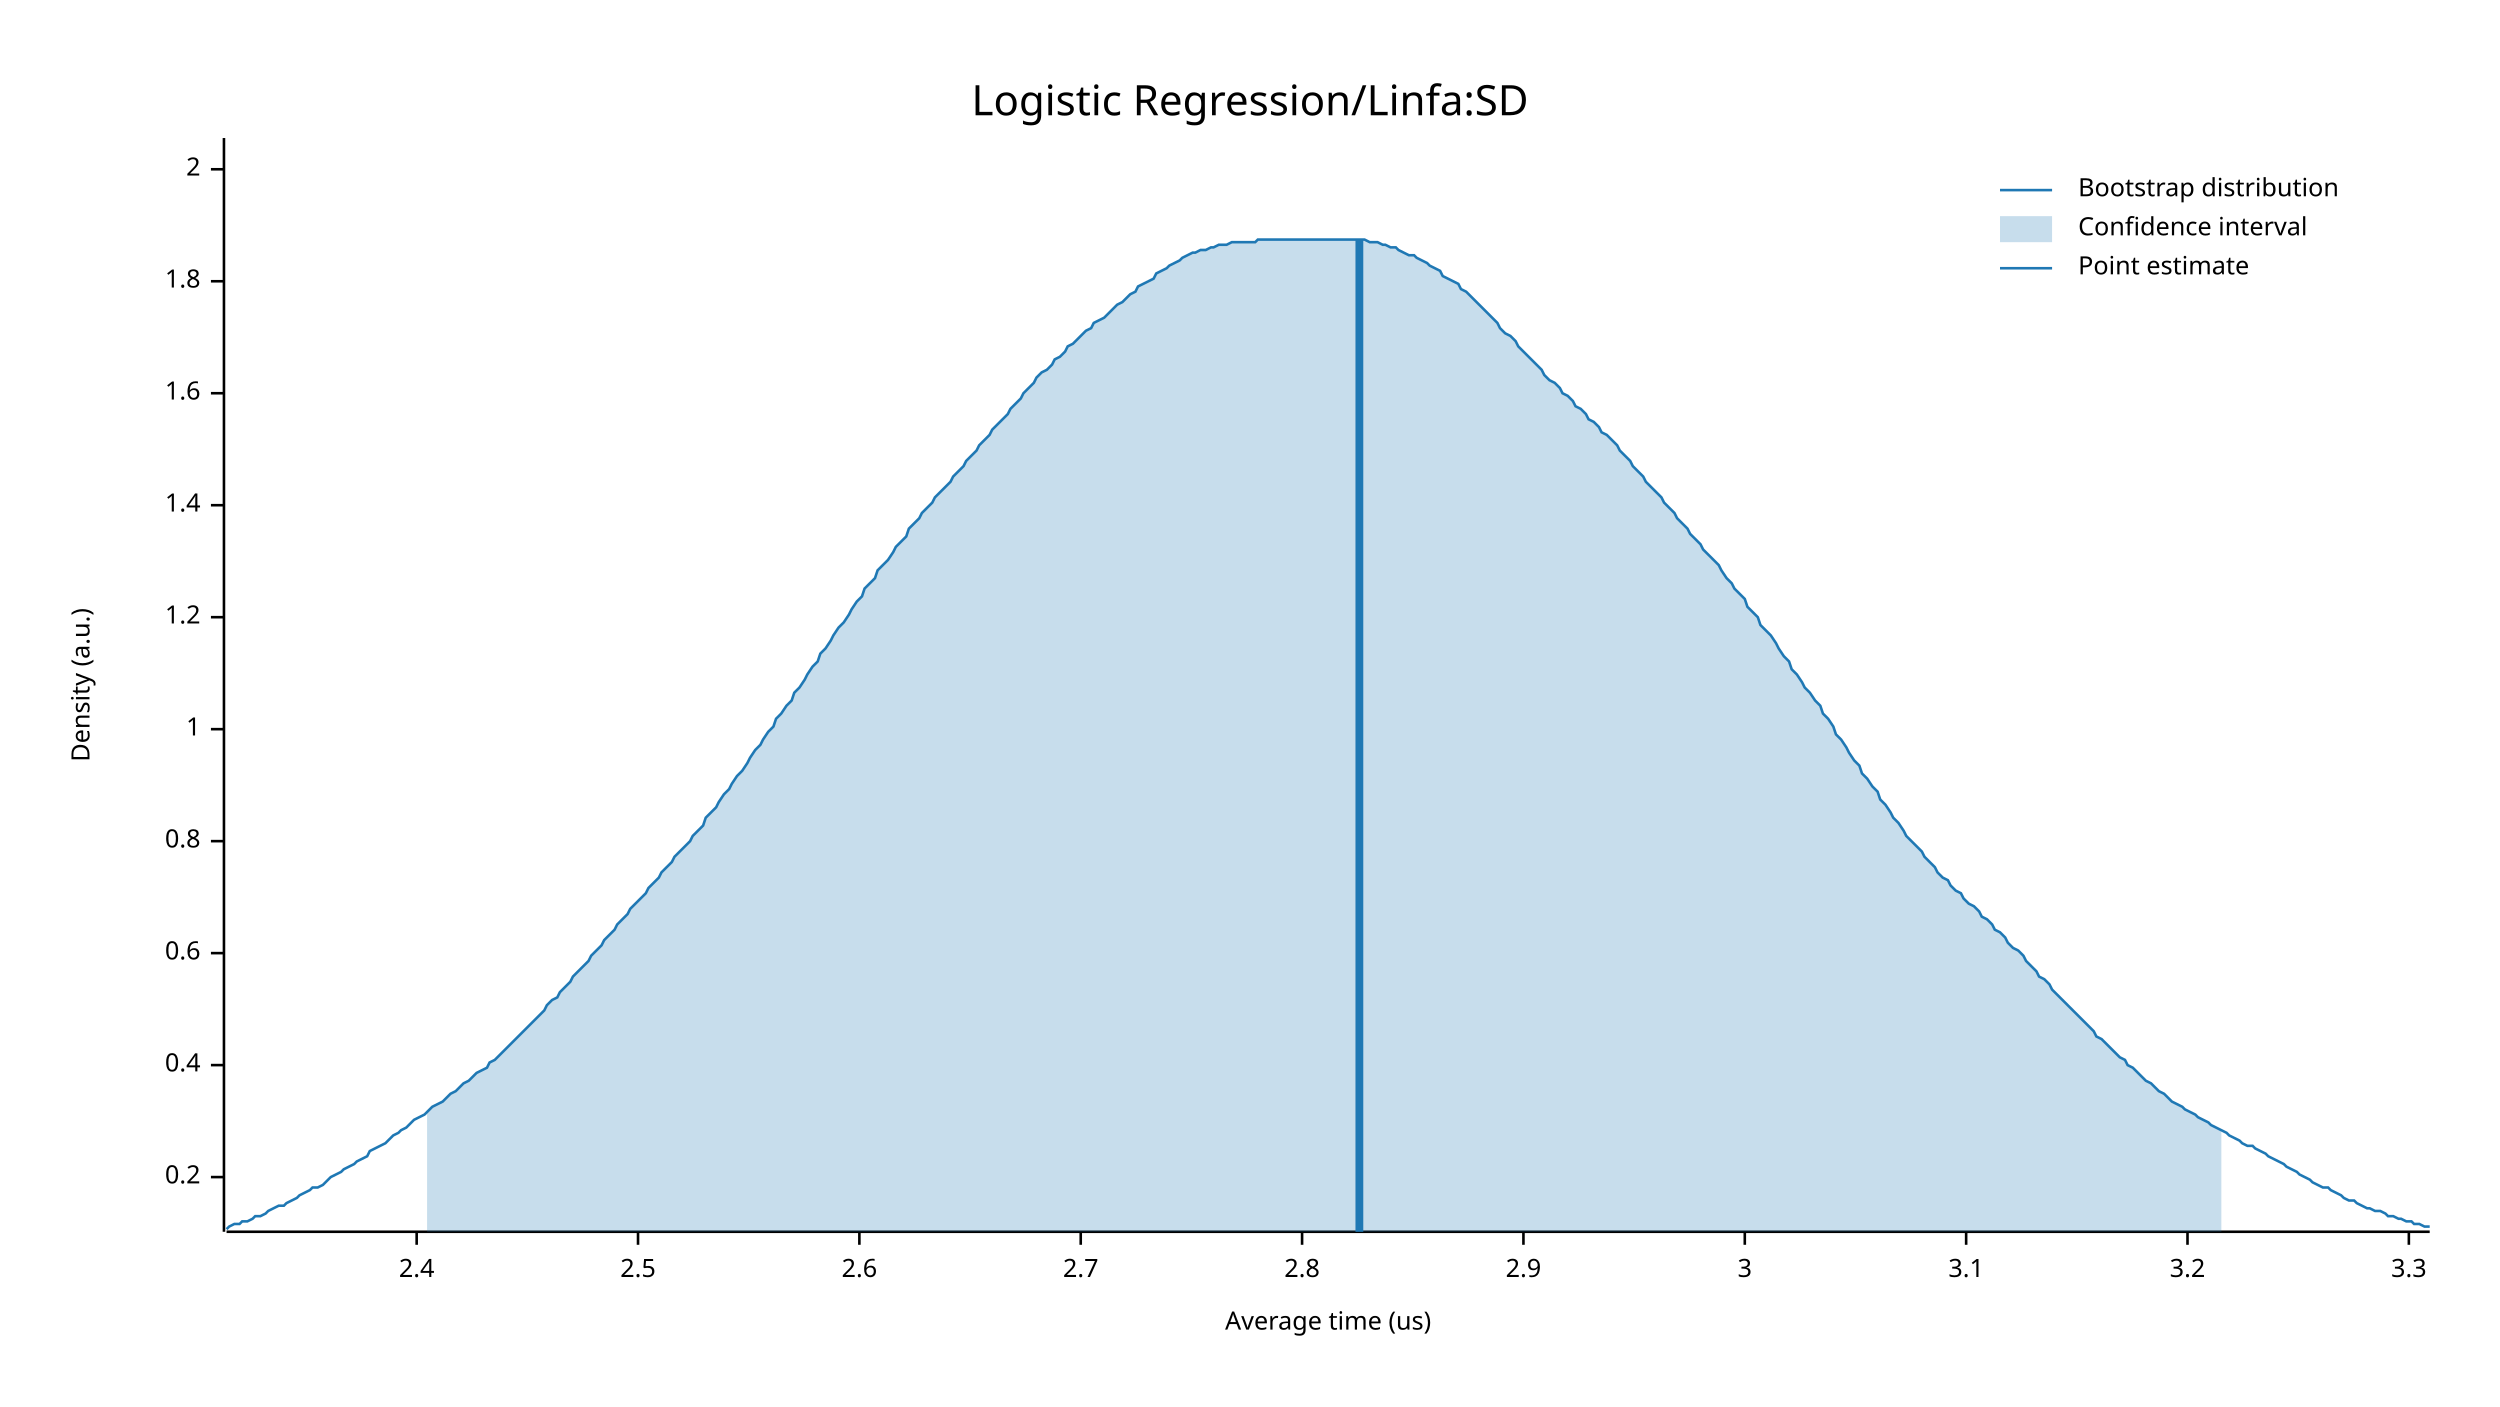
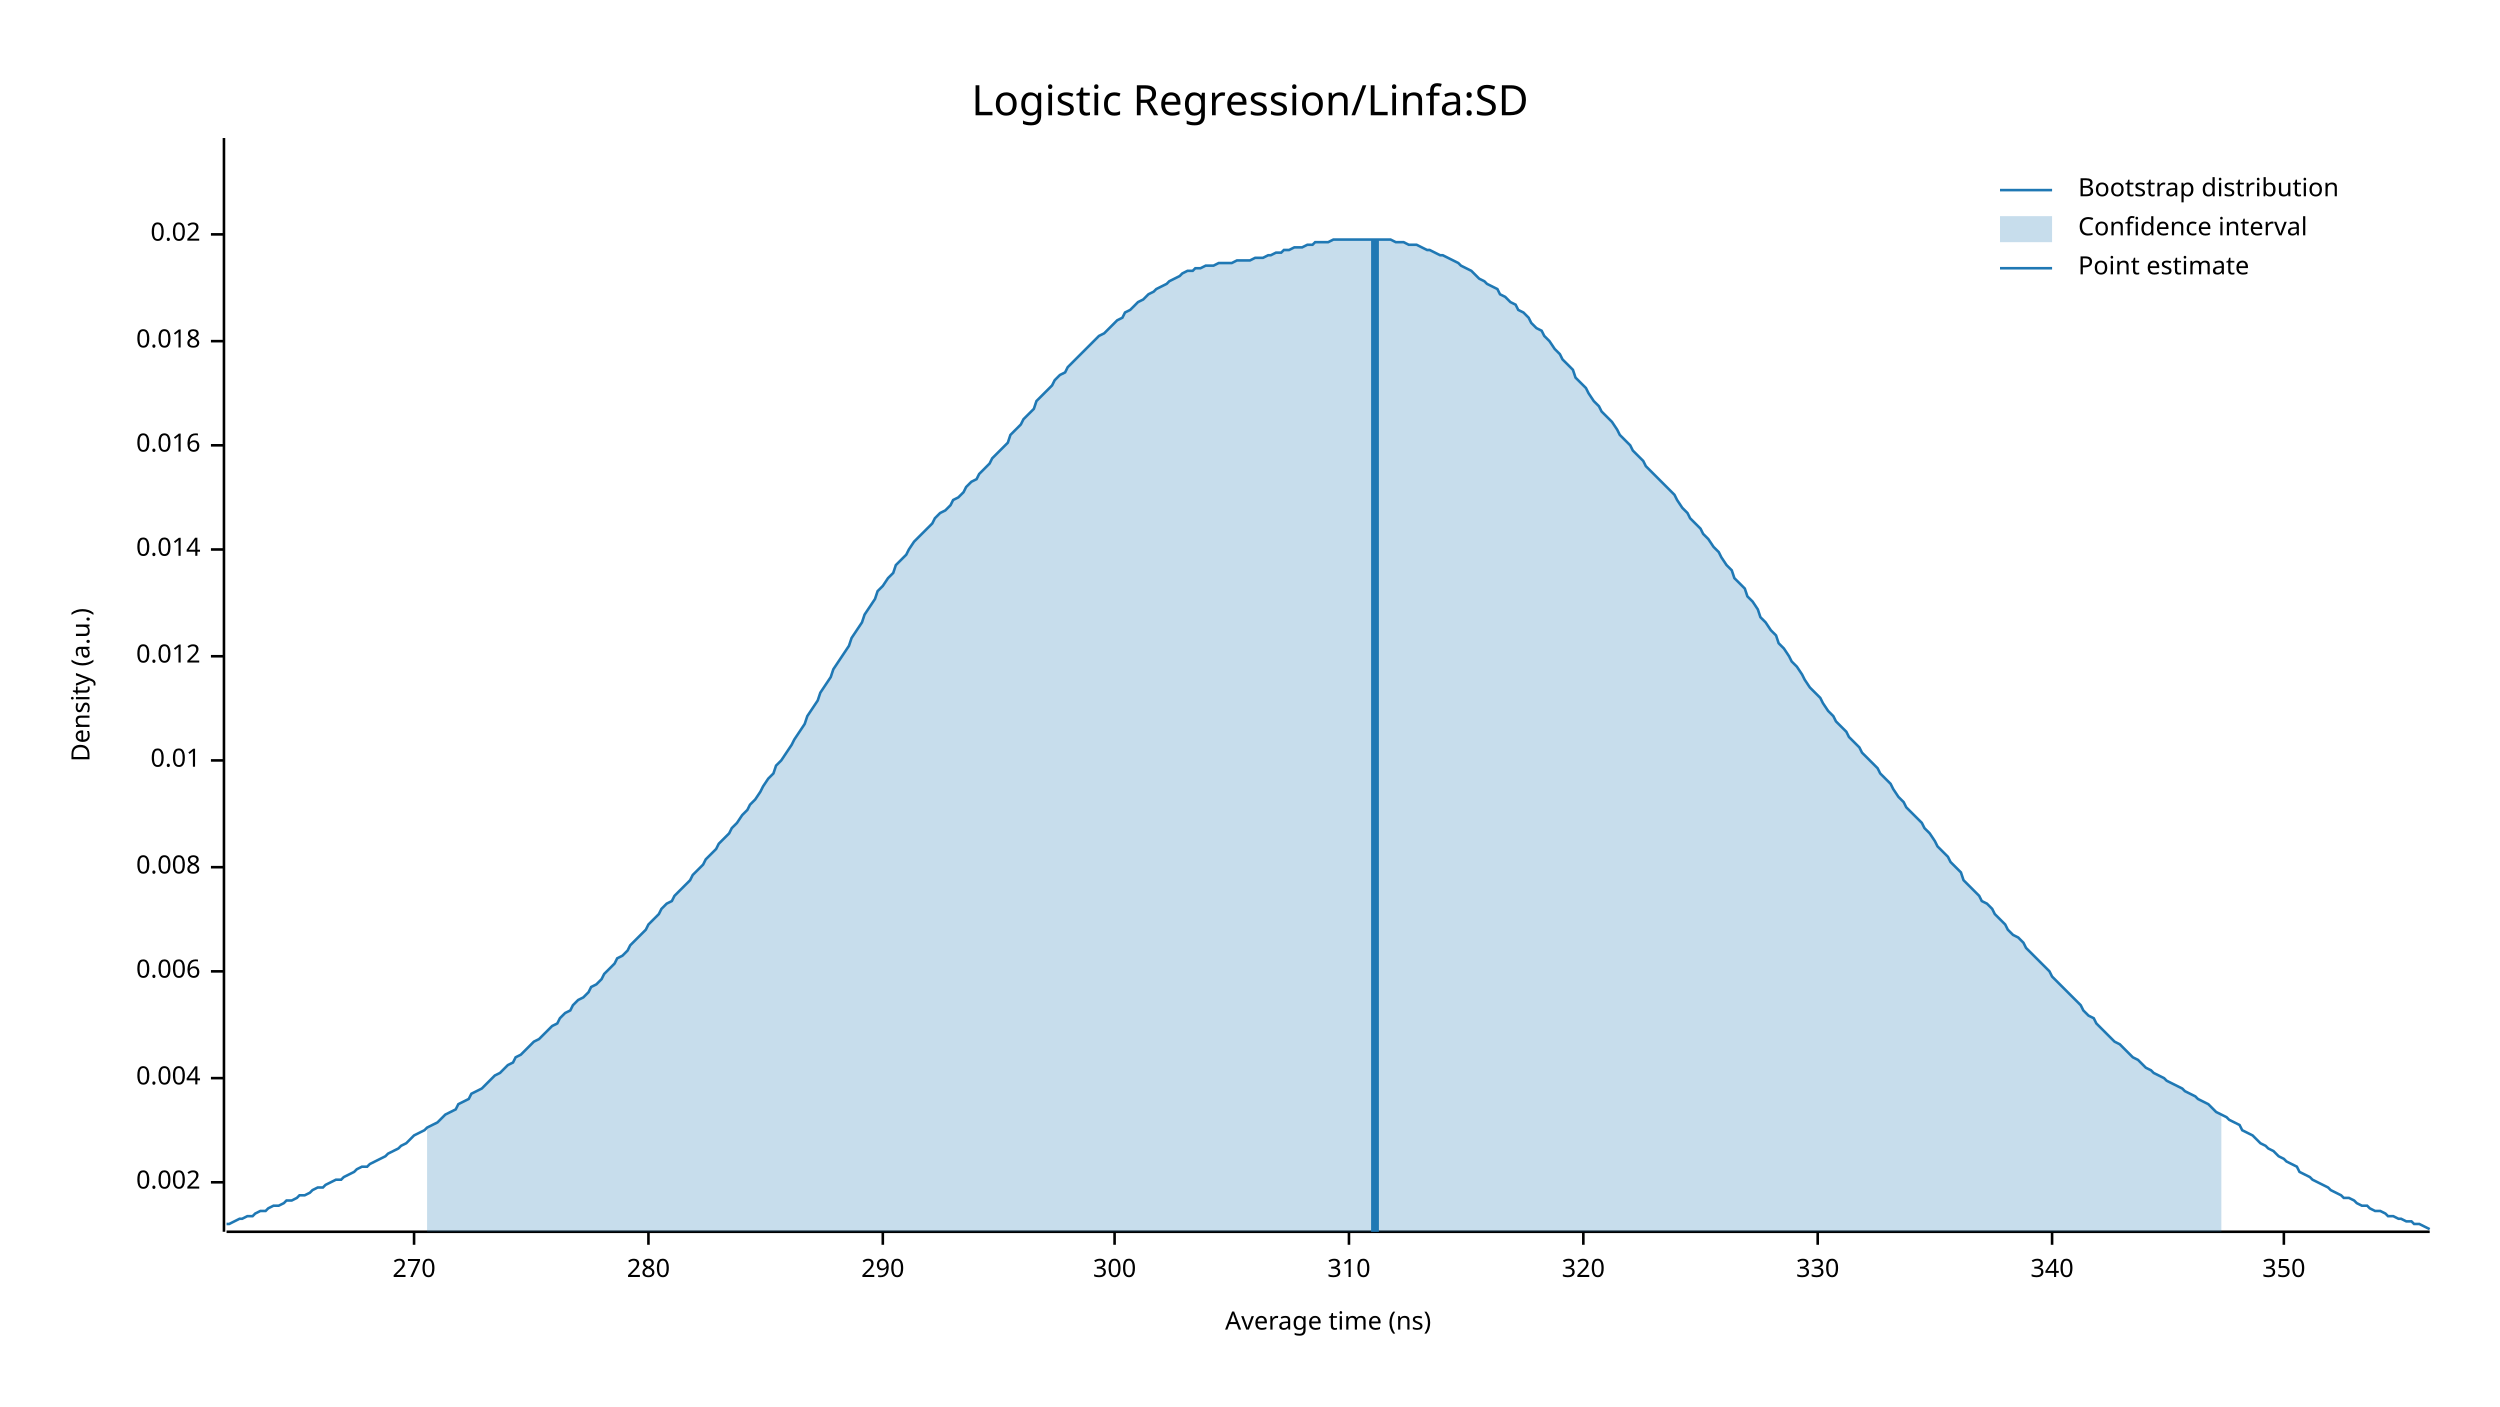
<svg xmlns="http://www.w3.org/2000/svg" width="960" height="540" viewBox="0 0 960 540">
  <text x="480" y="32" dy="0.76em" text-anchor="middle" font-family="sans-serif" font-size="16.129" opacity="1" fill="#000000">
Logistic Regression/Linfa:SD
</text>
  <text x="27" y="263" dy="0.76em" text-anchor="middle" font-family="sans-serif" font-size="9.677" opacity="1" fill="#000000" transform="rotate(270, 27, 263)">
Density (a.u.)
</text>
  <text x="510" y="513" dy="-0.5ex" text-anchor="middle" font-family="sans-serif" font-size="9.677" opacity="1" fill="#000000">
- Average time (us)
+ Average time (ns)
</text>
  <polyline fill="none" opacity="1" stroke="#000000" stroke-width="1" points="86,53 86,473 " />
-   <text x="77" y="452" dy="0.5ex" text-anchor="end" font-family="sans-serif" font-size="9.677" opacity="1" fill="#000000">
- 0.2
+   <text x="77" y="454" dy="0.5ex" text-anchor="end" font-family="sans-serif" font-size="9.677" opacity="1" fill="#000000">
+ 0.002
</text>
-   <polyline fill="none" opacity="1" stroke="#000000" stroke-width="1" points="81,452 86,452 " />
-   <text x="77" y="409" dy="0.5ex" text-anchor="end" font-family="sans-serif" font-size="9.677" opacity="1" fill="#000000">
- 0.4
+   <polyline fill="none" opacity="1" stroke="#000000" stroke-width="1" points="81,454 86,454 " />
+   <text x="77" y="414" dy="0.5ex" text-anchor="end" font-family="sans-serif" font-size="9.677" opacity="1" fill="#000000">
+ 0.004
</text>
-   <polyline fill="none" opacity="1" stroke="#000000" stroke-width="1" points="81,409 86,409 " />
-   <text x="77" y="366" dy="0.5ex" text-anchor="end" font-family="sans-serif" font-size="9.677" opacity="1" fill="#000000">
- 0.6
+   <polyline fill="none" opacity="1" stroke="#000000" stroke-width="1" points="81,414 86,414 " />
+   <text x="77" y="373" dy="0.5ex" text-anchor="end" font-family="sans-serif" font-size="9.677" opacity="1" fill="#000000">
+ 0.006
</text>
-   <polyline fill="none" opacity="1" stroke="#000000" stroke-width="1" points="81,366 86,366 " />
-   <text x="77" y="323" dy="0.5ex" text-anchor="end" font-family="sans-serif" font-size="9.677" opacity="1" fill="#000000">
- 0.8
+   <polyline fill="none" opacity="1" stroke="#000000" stroke-width="1" points="81,373 86,373 " />
+   <text x="77" y="333" dy="0.5ex" text-anchor="end" font-family="sans-serif" font-size="9.677" opacity="1" fill="#000000">
+ 0.008
</text>
-   <polyline fill="none" opacity="1" stroke="#000000" stroke-width="1" points="81,323 86,323 " />
-   <text x="77" y="280" dy="0.5ex" text-anchor="end" font-family="sans-serif" font-size="9.677" opacity="1" fill="#000000">
- 1
+   <polyline fill="none" opacity="1" stroke="#000000" stroke-width="1" points="81,333 86,333 " />
+   <text x="77" y="292" dy="0.5ex" text-anchor="end" font-family="sans-serif" font-size="9.677" opacity="1" fill="#000000">
+ 0.01
</text>
-   <polyline fill="none" opacity="1" stroke="#000000" stroke-width="1" points="81,280 86,280 " />
-   <text x="77" y="237" dy="0.5ex" text-anchor="end" font-family="sans-serif" font-size="9.677" opacity="1" fill="#000000">
- 1.2
+   <polyline fill="none" opacity="1" stroke="#000000" stroke-width="1" points="81,292 86,292 " />
+   <text x="77" y="252" dy="0.5ex" text-anchor="end" font-family="sans-serif" font-size="9.677" opacity="1" fill="#000000">
+ 0.012
</text>
-   <polyline fill="none" opacity="1" stroke="#000000" stroke-width="1" points="81,237 86,237 " />
-   <text x="77" y="194" dy="0.5ex" text-anchor="end" font-family="sans-serif" font-size="9.677" opacity="1" fill="#000000">
- 1.4
+   <polyline fill="none" opacity="1" stroke="#000000" stroke-width="1" points="81,252 86,252 " />
+   <text x="77" y="211" dy="0.5ex" text-anchor="end" font-family="sans-serif" font-size="9.677" opacity="1" fill="#000000">
+ 0.014
</text>
-   <polyline fill="none" opacity="1" stroke="#000000" stroke-width="1" points="81,194 86,194 " />
-   <text x="77" y="151" dy="0.5ex" text-anchor="end" font-family="sans-serif" font-size="9.677" opacity="1" fill="#000000">
- 1.6
+   <polyline fill="none" opacity="1" stroke="#000000" stroke-width="1" points="81,211 86,211 " />
+   <text x="77" y="171" dy="0.5ex" text-anchor="end" font-family="sans-serif" font-size="9.677" opacity="1" fill="#000000">
+ 0.016
</text>
-   <polyline fill="none" opacity="1" stroke="#000000" stroke-width="1" points="81,151 86,151 " />
-   <text x="77" y="108" dy="0.5ex" text-anchor="end" font-family="sans-serif" font-size="9.677" opacity="1" fill="#000000">
- 1.8
+   <polyline fill="none" opacity="1" stroke="#000000" stroke-width="1" points="81,171 86,171 " />
+   <text x="77" y="131" dy="0.5ex" text-anchor="end" font-family="sans-serif" font-size="9.677" opacity="1" fill="#000000">
+ 0.018
</text>
-   <polyline fill="none" opacity="1" stroke="#000000" stroke-width="1" points="81,108 86,108 " />
-   <text x="77" y="65" dy="0.5ex" text-anchor="end" font-family="sans-serif" font-size="9.677" opacity="1" fill="#000000">
- 2
+   <polyline fill="none" opacity="1" stroke="#000000" stroke-width="1" points="81,131 86,131 " />
+   <text x="77" y="90" dy="0.5ex" text-anchor="end" font-family="sans-serif" font-size="9.677" opacity="1" fill="#000000">
+ 0.02
</text>
-   <polyline fill="none" opacity="1" stroke="#000000" stroke-width="1" points="81,65 86,65 " />
+   <polyline fill="none" opacity="1" stroke="#000000" stroke-width="1" points="81,90 86,90 " />
  <polyline fill="none" opacity="1" stroke="#000000" stroke-width="1" points="87,473 933,473 " />
-   <text x="160" y="483" dy="0.76em" text-anchor="middle" font-family="sans-serif" font-size="9.677" opacity="1" fill="#000000">
- 2.4
+   <text x="159" y="483" dy="0.76em" text-anchor="middle" font-family="sans-serif" font-size="9.677" opacity="1" fill="#000000">
+ 270
</text>
-   <polyline fill="none" opacity="1" stroke="#000000" stroke-width="1" points="160,473 160,478 " />
-   <text x="245" y="483" dy="0.76em" text-anchor="middle" font-family="sans-serif" font-size="9.677" opacity="1" fill="#000000">
- 2.5
+   <polyline fill="none" opacity="1" stroke="#000000" stroke-width="1" points="159,473 159,478 " />
+   <text x="249" y="483" dy="0.76em" text-anchor="middle" font-family="sans-serif" font-size="9.677" opacity="1" fill="#000000">
+ 280
</text>
-   <polyline fill="none" opacity="1" stroke="#000000" stroke-width="1" points="245,473 245,478 " />
-   <text x="330" y="483" dy="0.76em" text-anchor="middle" font-family="sans-serif" font-size="9.677" opacity="1" fill="#000000">
- 2.6
+   <polyline fill="none" opacity="1" stroke="#000000" stroke-width="1" points="249,473 249,478 " />
+   <text x="339" y="483" dy="0.76em" text-anchor="middle" font-family="sans-serif" font-size="9.677" opacity="1" fill="#000000">
+ 290
</text>
-   <polyline fill="none" opacity="1" stroke="#000000" stroke-width="1" points="330,473 330,478 " />
-   <text x="415" y="483" dy="0.76em" text-anchor="middle" font-family="sans-serif" font-size="9.677" opacity="1" fill="#000000">
- 2.7
+   <polyline fill="none" opacity="1" stroke="#000000" stroke-width="1" points="339,473 339,478 " />
+   <text x="428" y="483" dy="0.76em" text-anchor="middle" font-family="sans-serif" font-size="9.677" opacity="1" fill="#000000">
+ 300
</text>
-   <polyline fill="none" opacity="1" stroke="#000000" stroke-width="1" points="415,473 415,478 " />
-   <text x="500" y="483" dy="0.76em" text-anchor="middle" font-family="sans-serif" font-size="9.677" opacity="1" fill="#000000">
- 2.8
+   <polyline fill="none" opacity="1" stroke="#000000" stroke-width="1" points="428,473 428,478 " />
+   <text x="518" y="483" dy="0.76em" text-anchor="middle" font-family="sans-serif" font-size="9.677" opacity="1" fill="#000000">
+ 310
</text>
-   <polyline fill="none" opacity="1" stroke="#000000" stroke-width="1" points="500,473 500,478 " />
-   <text x="585" y="483" dy="0.76em" text-anchor="middle" font-family="sans-serif" font-size="9.677" opacity="1" fill="#000000">
- 2.9
+   <polyline fill="none" opacity="1" stroke="#000000" stroke-width="1" points="518,473 518,478 " />
+   <text x="608" y="483" dy="0.76em" text-anchor="middle" font-family="sans-serif" font-size="9.677" opacity="1" fill="#000000">
+ 320
</text>
-   <polyline fill="none" opacity="1" stroke="#000000" stroke-width="1" points="585,473 585,478 " />
-   <text x="670" y="483" dy="0.76em" text-anchor="middle" font-family="sans-serif" font-size="9.677" opacity="1" fill="#000000">
- 3
+   <polyline fill="none" opacity="1" stroke="#000000" stroke-width="1" points="608,473 608,478 " />
+   <text x="698" y="483" dy="0.76em" text-anchor="middle" font-family="sans-serif" font-size="9.677" opacity="1" fill="#000000">
+ 330
</text>
-   <polyline fill="none" opacity="1" stroke="#000000" stroke-width="1" points="670,473 670,478 " />
-   <text x="755" y="483" dy="0.76em" text-anchor="middle" font-family="sans-serif" font-size="9.677" opacity="1" fill="#000000">
- 3.1
+   <polyline fill="none" opacity="1" stroke="#000000" stroke-width="1" points="698,473 698,478 " />
+   <text x="788" y="483" dy="0.76em" text-anchor="middle" font-family="sans-serif" font-size="9.677" opacity="1" fill="#000000">
+ 340
</text>
-   <polyline fill="none" opacity="1" stroke="#000000" stroke-width="1" points="755,473 755,478 " />
-   <text x="840" y="483" dy="0.76em" text-anchor="middle" font-family="sans-serif" font-size="9.677" opacity="1" fill="#000000">
- 3.2
+   <polyline fill="none" opacity="1" stroke="#000000" stroke-width="1" points="788,473 788,478 " />
+   <text x="877" y="483" dy="0.76em" text-anchor="middle" font-family="sans-serif" font-size="9.677" opacity="1" fill="#000000">
+ 350
</text>
-   <polyline fill="none" opacity="1" stroke="#000000" stroke-width="1" points="840,473 840,478 " />
-   <text x="925" y="483" dy="0.76em" text-anchor="middle" font-family="sans-serif" font-size="9.677" opacity="1" fill="#000000">
- 3.3
- </text>
-   <polyline fill="none" opacity="1" stroke="#000000" stroke-width="1" points="925,473 925,478 " />
-   <polyline fill="none" opacity="1" stroke="#1F78B4" stroke-width="1" points="87,472 88,471 90,470 92,470 93,469 95,469 97,468 98,467 100,467 102,466 103,465 105,464 107,463 109,463 110,462 112,461 114,460 115,459 117,458 119,457 120,456 122,456 124,455 125,454 127,452 129,451 131,450 132,449 134,448 136,447 137,446 139,445 141,444 142,442 144,441 146,440 148,439 149,438 151,436 153,435 154,434 156,433 158,431 159,430 161,429 163,428 164,427 166,425 168,424 170,423 171,422 173,420 175,419 176,418 178,416 180,415 181,414 183,412 185,411 187,410 188,408 190,407 192,405 193,404 195,402 197,400 198,399 200,397 202,395 203,394 205,392 207,390 209,388 210,386 212,384 214,383 215,381 217,379 219,377 220,375 222,373 224,371 226,369 227,367 229,365 231,363 232,361 234,359 236,357 237,355 239,353 241,351 242,349 244,347 246,345 248,343 249,341 251,339 253,337 254,335 256,333 258,331 259,329 261,327 263,325 265,323 266,321 268,319 270,317 271,314 273,312 275,310 276,308 278,305 280,303 281,301 283,298 285,296 287,293 288,291 290,288 292,286 293,284 295,281 297,279 298,276 300,274 302,271 304,269 305,266 307,264 309,261 310,259 312,256 314,254 315,251 317,249 319,246 320,244 322,241 324,239 326,236 327,234 329,231 331,229 332,226 334,224 336,222 337,219 339,217 341,215 343,212 344,210 346,208 348,206 349,203 351,201 353,199 354,197 356,195 358,193 359,191 361,189 363,187 365,185 366,183 368,181 370,179 371,177 373,175 375,173 376,171 378,169 380,167 381,165 383,163 385,161 387,159 388,157 390,155 392,153 393,151 395,149 397,147 398,145 400,143 402,142 404,140 405,138 407,137 409,135 410,133 412,132 414,130 415,129 417,127 419,126 420,124 422,123 424,122 426,120 427,119 429,117 431,116 432,115 434,113 436,112 437,110 439,109 441,108 443,107 444,105 446,104 448,103 449,102 451,101 453,100 454,99 456,98 458,97 459,97 461,96 463,96 465,95 466,95 468,94 470,94 471,94 473,93 475,93 476,93 478,93 480,93 482,93 483,92 485,92 487,92 488,92 490,92 492,92 493,92 495,92 497,92 498,92 500,92 502,92 504,92 505,92 507,92 509,92 510,92 512,92 514,92 515,92 517,92 519,92 521,92 522,92 524,92 526,93 527,93 529,93 531,94 532,94 534,95 536,95 537,96 539,97 541,98 543,98 544,99 546,100 548,101 549,102 551,103 553,104 554,106 556,107 558,108 560,109 561,111 563,112 565,114 566,115 568,117 570,119 571,120 573,122 575,124 576,126 578,128 580,129 582,131 583,133 585,135 587,137 588,138 590,140 592,142 593,144 595,146 597,147 599,149 600,151 602,152 604,154 605,156 607,157 609,159 610,161 612,162 614,164 615,166 617,167 619,169 621,171 622,173 624,175 626,177 627,179 629,181 631,183 632,185 634,187 636,189 638,191 639,193 641,195 643,197 644,199 646,201 648,203 649,205 651,207 653,209 654,211 656,213 658,215 660,217 661,219 663,222 665,224 666,226 668,228 670,230 671,233 673,235 675,237 676,240 678,242 680,244 682,247 683,249 685,252 687,254 688,257 690,259 692,262 693,264 695,266 697,269 699,271 700,274 702,276 704,279 705,282 707,284 709,287 710,289 712,292 714,294 715,297 717,299 719,302 721,304 722,307 724,309 726,312 727,314 729,316 731,319 732,321 734,323 736,325 738,327 739,329 741,331 743,333 744,335 746,337 748,338 749,340 751,342 753,343 754,345 756,347 758,348 760,350 761,352 763,353 765,355 766,357 768,358 770,360 771,362 773,364 775,365 777,367 778,369 780,371 782,373 783,375 785,376 787,378 788,380 790,382 792,384 793,385 795,387 797,389 799,391 800,392 802,394 804,396 805,398 807,399 809,401 810,402 812,404 814,406 816,407 817,409 819,410 821,412 822,413 824,415 826,416 827,417 829,419 831,420 832,421 834,423 836,424 838,425 839,426 841,427 843,428 844,429 846,430 848,431 849,432 851,433 853,434 855,435 856,436 858,437 860,438 861,439 863,440 865,440 866,441 868,442 870,443 871,444 873,445 875,446 877,447 878,448 880,449 882,450 883,451 885,452 887,453 888,454 890,455 892,456 894,456 895,457 897,458 899,459 900,460 902,461 904,461 905,462 907,463 909,464 910,464 912,465 914,465 916,466 917,467 919,467 921,468 922,468 924,469 926,469 927,470 929,470 931,471 933,471 " />
-   <polygon opacity="0.25" fill="#1F78B4" points="164,427 166,425 168,424 170,423 171,422 173,420 175,419 176,418 178,416 180,415 181,414 183,412 185,411 187,410 188,408 190,407 192,405 193,404 195,402 197,400 198,399 200,397 202,395 203,394 205,392 207,390 209,388 210,386 212,384 214,383 215,381 217,379 219,377 220,375 222,373 224,371 226,369 227,367 229,365 231,363 232,361 234,359 236,357 237,355 239,353 241,351 242,349 244,347 246,345 248,343 249,341 251,339 253,337 254,335 256,333 258,331 259,329 261,327 263,325 265,323 266,321 268,319 270,317 271,314 273,312 275,310 276,308 278,305 280,303 281,301 283,298 285,296 287,293 288,291 290,288 292,286 293,284 295,281 297,279 298,276 300,274 302,271 304,269 305,266 307,264 309,261 310,259 312,256 314,254 315,251 317,249 319,246 320,244 322,241 324,239 326,236 327,234 329,231 331,229 332,226 334,224 336,222 337,219 339,217 341,215 343,212 344,210 346,208 348,206 349,203 351,201 353,199 354,197 356,195 358,193 359,191 361,189 363,187 365,185 366,183 368,181 370,179 371,177 373,175 375,173 376,171 378,169 380,167 381,165 383,163 385,161 387,159 388,157 390,155 392,153 393,151 395,149 397,147 398,145 400,143 402,142 404,140 405,138 407,137 409,135 410,133 412,132 414,130 415,129 417,127 419,126 420,124 422,123 424,122 426,120 427,119 429,117 431,116 432,115 434,113 436,112 437,110 439,109 441,108 443,107 444,105 446,104 448,103 449,102 451,101 453,100 454,99 456,98 458,97 459,97 461,96 463,96 465,95 466,95 468,94 470,94 471,94 473,93 475,93 476,93 478,93 480,93 482,93 483,92 485,92 487,92 488,92 490,92 492,92 493,92 495,92 497,92 498,92 500,92 502,92 504,92 505,92 507,92 509,92 510,92 512,92 514,92 515,92 517,92 519,92 521,92 522,92 524,92 526,93 527,93 529,93 531,94 532,94 534,95 536,95 537,96 539,97 541,98 543,98 544,99 546,100 548,101 549,102 551,103 553,104 554,106 556,107 558,108 560,109 561,111 563,112 565,114 566,115 568,117 570,119 571,120 573,122 575,124 576,126 578,128 580,129 582,131 583,133 585,135 587,137 588,138 590,140 592,142 593,144 595,146 597,147 599,149 600,151 602,152 604,154 605,156 607,157 609,159 610,161 612,162 614,164 615,166 617,167 619,169 621,171 622,173 624,175 626,177 627,179 629,181 631,183 632,185 634,187 636,189 638,191 639,193 641,195 643,197 644,199 646,201 648,203 649,205 651,207 653,209 654,211 656,213 658,215 660,217 661,219 663,222 665,224 666,226 668,228 670,230 671,233 673,235 675,237 676,240 678,242 680,244 682,247 683,249 685,252 687,254 688,257 690,259 692,262 693,264 695,266 697,269 699,271 700,274 702,276 704,279 705,282 707,284 709,287 710,289 712,292 714,294 715,297 717,299 719,302 721,304 722,307 724,309 726,312 727,314 729,316 731,319 732,321 734,323 736,325 738,327 739,329 741,331 743,333 744,335 746,337 748,338 749,340 751,342 753,343 754,345 756,347 758,348 760,350 761,352 763,353 765,355 766,357 768,358 770,360 771,362 773,364 775,365 777,367 778,369 780,371 782,373 783,375 785,376 787,378 788,380 790,382 792,384 793,385 795,387 797,389 799,391 800,392 802,394 804,396 805,398 807,399 809,401 810,402 812,404 814,406 816,407 817,409 819,410 821,412 822,413 824,415 826,416 827,417 829,419 831,420 832,421 834,423 836,424 838,425 839,426 841,427 843,428 844,429 846,430 848,431 849,432 851,433 853,434 853,473 164,473 " />
-   <polyline fill="none" opacity="1" stroke="#1F78B4" stroke-width="3" points="522,473 522,92 " />
+   <polyline fill="none" opacity="1" stroke="#000000" stroke-width="1" points="877,473 877,478 " />
+   <polyline fill="none" opacity="1" stroke="#1F78B4" stroke-width="1" points="87,470 88,470 90,469 92,468 93,468 95,467 97,467 98,466 100,465 102,465 103,464 105,463 107,463 109,462 110,461 112,461 114,460 115,459 117,459 119,458 120,457 122,456 124,456 125,455 127,454 129,453 131,453 132,452 134,451 136,450 137,449 139,448 141,448 142,447 144,446 146,445 148,444 149,443 151,442 153,441 154,440 156,439 158,437 159,436 161,435 163,434 164,433 166,432 168,431 170,429 171,428 173,427 175,426 176,424 178,423 180,422 181,420 183,419 185,418 187,416 188,415 190,413 192,412 193,411 195,409 197,408 198,406 200,405 202,403 203,402 205,400 207,399 209,397 210,396 212,394 214,393 215,391 217,389 219,388 220,386 222,384 224,383 226,381 227,379 229,378 231,376 232,374 234,372 236,370 237,368 239,367 241,365 242,363 244,361 246,359 248,357 249,355 251,353 253,351 254,349 256,347 258,346 259,344 261,342 263,340 265,338 266,336 268,334 270,332 271,330 273,328 275,326 276,324 278,322 280,320 281,318 283,316 285,313 287,311 288,309 290,307 292,304 293,302 295,299 297,297 298,294 300,292 302,289 304,286 305,284 307,281 309,278 310,275 312,272 314,269 315,266 317,263 319,260 320,257 322,254 324,251 326,248 327,245 329,242 331,239 332,236 334,233 336,230 337,227 339,225 341,222 343,220 344,217 346,215 348,213 349,211 351,208 353,206 354,205 356,203 358,201 359,199 361,197 363,196 365,194 366,192 368,191 370,189 371,187 373,185 375,184 376,182 378,180 380,178 381,176 383,174 385,172 387,170 388,167 390,165 392,163 393,161 395,159 397,157 398,154 400,152 402,150 404,148 405,146 407,144 409,143 410,141 412,139 414,137 415,136 417,134 419,132 420,131 422,129 424,128 426,126 427,125 429,123 431,122 432,120 434,119 436,117 437,116 439,115 441,113 443,112 444,111 446,110 448,109 449,108 451,107 453,106 454,105 456,104 458,104 459,103 461,103 463,102 465,102 466,102 468,101 470,101 471,101 473,101 475,100 476,100 478,100 480,100 482,99 483,99 485,99 487,98 488,98 490,97 492,97 493,96 495,96 497,95 498,95 500,95 502,94 504,94 505,93 507,93 509,93 510,93 512,92 514,92 515,92 517,92 519,92 521,92 522,92 524,92 526,92 527,92 529,92 531,92 532,92 534,92 536,93 537,93 539,93 541,94 543,94 544,94 546,95 548,96 549,96 551,97 553,98 554,98 556,99 558,100 560,101 561,102 563,103 565,104 566,105 568,107 570,108 571,109 573,110 575,111 576,113 578,114 580,116 582,117 583,119 585,120 587,122 588,124 590,126 592,127 593,129 595,131 597,134 599,136 600,138 602,140 604,142 605,145 607,147 609,149 610,151 612,154 614,156 615,158 617,160 619,162 621,165 622,167 624,169 626,171 627,173 629,175 631,177 632,179 634,181 636,183 638,185 639,186 641,188 643,190 644,192 646,195 648,197 649,199 651,201 653,203 654,205 656,207 658,210 660,212 661,214 663,217 665,219 666,222 668,224 670,226 671,229 673,231 675,234 676,237 678,239 680,242 682,244 683,247 685,249 687,252 688,254 690,256 692,259 693,261 695,264 697,266 699,268 700,270 702,273 704,275 705,277 707,279 709,281 710,283 712,285 714,287 715,289 717,291 719,293 721,295 722,297 724,299 726,301 727,303 729,306 731,308 732,310 734,312 736,314 738,316 739,318 741,320 743,323 744,325 746,327 748,329 749,331 751,333 753,335 754,338 756,340 758,342 760,344 761,346 763,347 765,349 766,351 768,353 770,355 771,357 773,359 775,360 777,362 778,364 780,366 782,368 783,369 785,371 787,373 788,375 790,377 792,379 793,380 795,382 797,384 799,386 800,388 802,390 804,391 805,393 807,395 809,397 810,398 812,400 814,401 816,403 817,404 819,406 821,407 822,408 824,410 826,411 827,412 829,413 831,414 832,415 834,416 836,417 838,418 839,419 841,420 843,421 844,422 846,423 848,424 849,425 851,427 853,428 855,429 856,430 858,431 860,432 861,434 863,435 865,436 866,437 868,439 870,440 871,441 873,442 875,444 877,445 878,446 880,447 882,448 883,450 885,451 887,452 888,453 890,454 892,455 894,456 895,457 897,458 899,459 900,460 902,460 904,461 905,462 907,463 909,463 910,464 912,465 914,465 916,466 917,467 919,467 921,468 922,468 924,469 926,469 927,470 929,470 931,471 933,472 " />
+   <polygon opacity="0.25" fill="#1F78B4" points="164,433 166,432 168,431 170,429 171,428 173,427 175,426 176,424 178,423 180,422 181,420 183,419 185,418 187,416 188,415 190,413 192,412 193,411 195,409 197,408 198,406 200,405 202,403 203,402 205,400 207,399 209,397 210,396 212,394 214,393 215,391 217,389 219,388 220,386 222,384 224,383 226,381 227,379 229,378 231,376 232,374 234,372 236,370 237,368 239,367 241,365 242,363 244,361 246,359 248,357 249,355 251,353 253,351 254,349 256,347 258,346 259,344 261,342 263,340 265,338 266,336 268,334 270,332 271,330 273,328 275,326 276,324 278,322 280,320 281,318 283,316 285,313 287,311 288,309 290,307 292,304 293,302 295,299 297,297 298,294 300,292 302,289 304,286 305,284 307,281 309,278 310,275 312,272 314,269 315,266 317,263 319,260 320,257 322,254 324,251 326,248 327,245 329,242 331,239 332,236 334,233 336,230 337,227 339,225 341,222 343,220 344,217 346,215 348,213 349,211 351,208 353,206 354,205 356,203 358,201 359,199 361,197 363,196 365,194 366,192 368,191 370,189 371,187 373,185 375,184 376,182 378,180 380,178 381,176 383,174 385,172 387,170 388,167 390,165 392,163 393,161 395,159 397,157 398,154 400,152 402,150 404,148 405,146 407,144 409,143 410,141 412,139 414,137 415,136 417,134 419,132 420,131 422,129 424,128 426,126 427,125 429,123 431,122 432,120 434,119 436,117 437,116 439,115 441,113 443,112 444,111 446,110 448,109 449,108 451,107 453,106 454,105 456,104 458,104 459,103 461,103 463,102 465,102 466,102 468,101 470,101 471,101 473,101 475,100 476,100 478,100 480,100 482,99 483,99 485,99 487,98 488,98 490,97 492,97 493,96 495,96 497,95 498,95 500,95 502,94 504,94 505,93 507,93 509,93 510,93 512,92 514,92 515,92 517,92 519,92 521,92 522,92 524,92 526,92 527,92 529,92 531,92 532,92 534,92 536,93 537,93 539,93 541,94 543,94 544,94 546,95 548,96 549,96 551,97 553,98 554,98 556,99 558,100 560,101 561,102 563,103 565,104 566,105 568,107 570,108 571,109 573,110 575,111 576,113 578,114 580,116 582,117 583,119 585,120 587,122 588,124 590,126 592,127 593,129 595,131 597,134 599,136 600,138 602,140 604,142 605,145 607,147 609,149 610,151 612,154 614,156 615,158 617,160 619,162 621,165 622,167 624,169 626,171 627,173 629,175 631,177 632,179 634,181 636,183 638,185 639,186 641,188 643,190 644,192 646,195 648,197 649,199 651,201 653,203 654,205 656,207 658,210 660,212 661,214 663,217 665,219 666,222 668,224 670,226 671,229 673,231 675,234 676,237 678,239 680,242 682,244 683,247 685,249 687,252 688,254 690,256 692,259 693,261 695,264 697,266 699,268 700,270 702,273 704,275 705,277 707,279 709,281 710,283 712,285 714,287 715,289 717,291 719,293 721,295 722,297 724,299 726,301 727,303 729,306 731,308 732,310 734,312 736,314 738,316 739,318 741,320 743,323 744,325 746,327 748,329 749,331 751,333 753,335 754,338 756,340 758,342 760,344 761,346 763,347 765,349 766,351 768,353 770,355 771,357 773,359 775,360 777,362 778,364 780,366 782,368 783,369 785,371 787,373 788,375 790,377 792,379 793,380 795,382 797,384 799,386 800,388 802,390 804,391 805,393 807,395 809,397 810,398 812,400 814,401 816,403 817,404 819,406 821,407 822,408 824,410 826,411 827,412 829,413 831,414 832,415 834,416 836,417 838,418 839,419 841,420 843,421 844,422 846,423 848,424 849,425 851,427 853,428 853,473 164,473 " />
+   <polyline fill="none" opacity="1" stroke="#1F78B4" stroke-width="3" points="528,473 528,92 " />
  <text x="798" y="68" dy="0.76em" text-anchor="start" font-family="sans-serif" font-size="9.677" opacity="1" fill="#000000">
Bootstrap distribution
</text>
  <text x="798" y="83" dy="0.76em" text-anchor="start" font-family="sans-serif" font-size="9.677" opacity="1" fill="#000000">
Confidence interval
</text>
  <text x="798" y="98" dy="0.76em" text-anchor="start" font-family="sans-serif" font-size="9.677" opacity="1" fill="#000000">
Point estimate
</text>
  <polyline fill="none" opacity="1" stroke="#1F78B4" stroke-width="1" points="768,73 788,73 " />
  <rect x="768" y="83" width="20" height="10" opacity="0.25" fill="#1F78B4" stroke="none" />
  <polyline fill="none" opacity="1" stroke="#1F78B4" stroke-width="1" points="768,103 788,103 " />
</svg>
